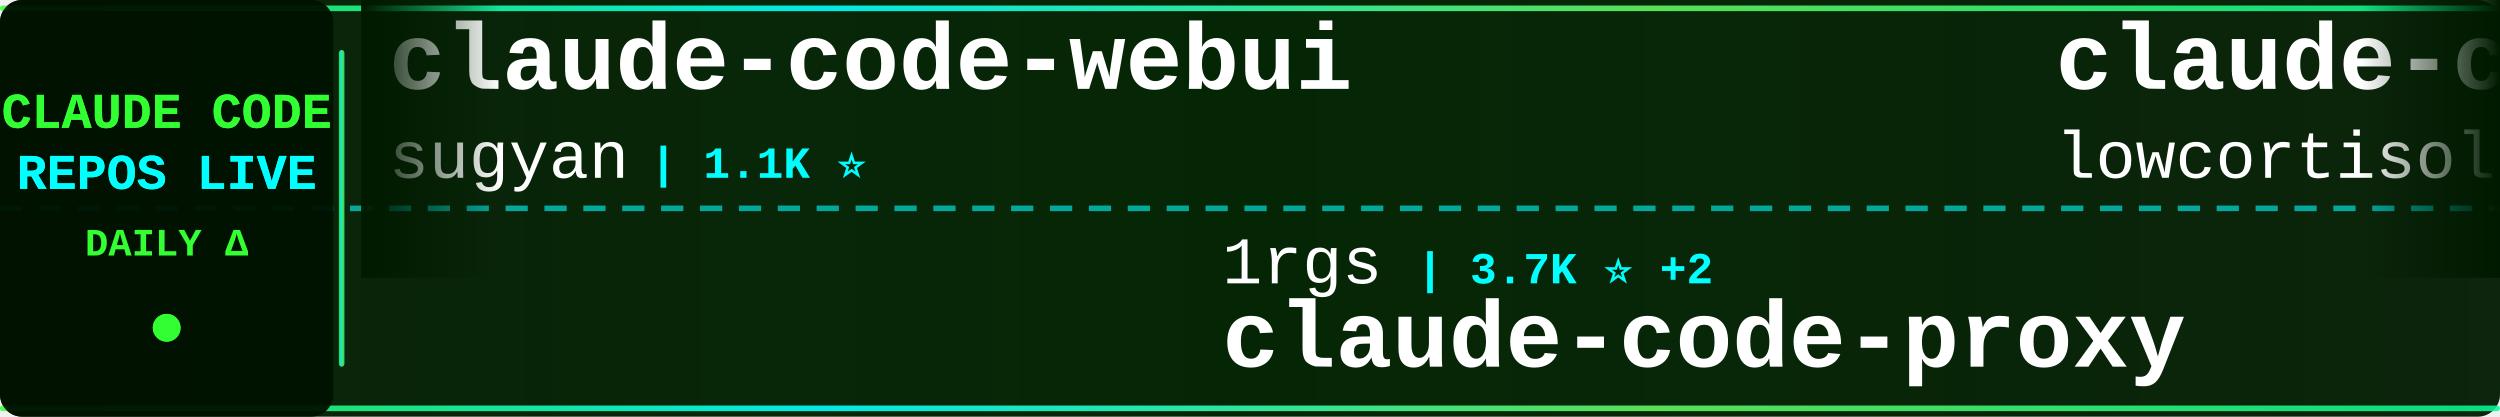
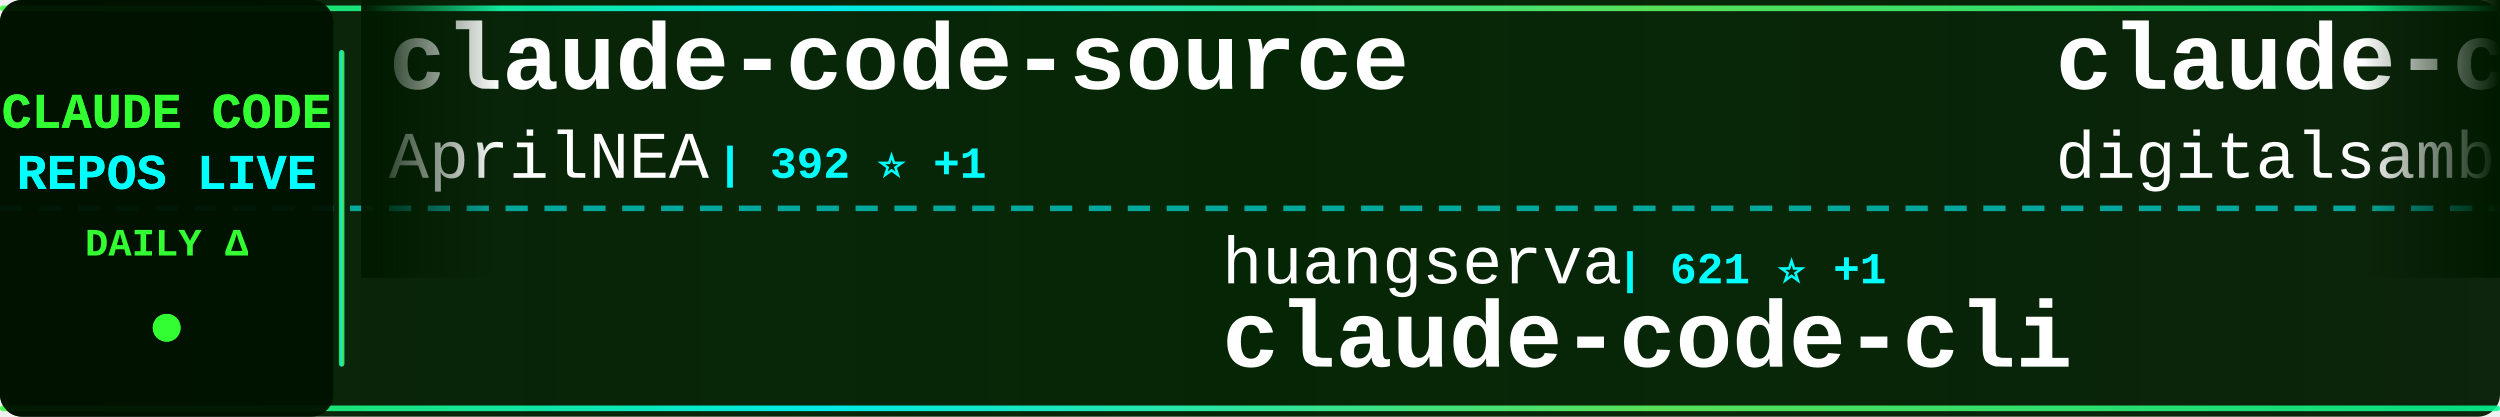
<svg xmlns="http://www.w3.org/2000/svg" width="900" height="150">
  <defs>
    <linearGradient id="tickerBg" x1="0%" y1="0%" x2="100%" y2="0%">
      <stop offset="0%" style="stop-color:#001a00;stop-opacity:0.95" />
      <stop offset="50%" style="stop-color:#002200;stop-opacity:0.98" />
      <stop offset="100%" style="stop-color:#001a00;stop-opacity:0.95" />
    </linearGradient>
    <linearGradient id="borderGrad" x1="0%" y1="0%" x2="100%" y2="0%">
      <stop offset="0%" style="stop-color:#33ff33;stop-opacity:0.85">
        <animate attributeName="stop-opacity" values="0.85;1;0.85" dur="2s" repeatCount="indefinite" />
      </stop>
      <stop offset="33%" style="stop-color:#00ffff;stop-opacity:0.9">
        <animate attributeName="stop-opacity" values="0.9;1;0.9" dur="2.2s" repeatCount="indefinite" />
      </stop>
      <stop offset="66%" style="stop-color:#66ff66;stop-opacity:0.85">
        <animate attributeName="stop-opacity" values="0.85;1;0.85" dur="1.8s" repeatCount="indefinite" />
      </stop>
      <stop offset="100%" style="stop-color:#00ff99;stop-opacity:0.85">
        <animate attributeName="stop-opacity" values="0.85;1;0.85" dur="2s" repeatCount="indefinite" />
      </stop>
    </linearGradient>
    <filter id="textGlow">
      <feGaussianBlur stdDeviation="0.1" result="coloredBlur" />
      <feMerge>
        <feMergeNode in="coloredBlur" />
        <feMergeNode in="SourceGraphic" />
      </feMerge>
    </filter>
    <filter id="metricGlow">
      <feGaussianBlur stdDeviation="0.2" result="coloredBlur" />
      <feMerge>
        <feMergeNode in="coloredBlur" />
        <feMergeNode in="SourceGraphic" />
      </feMerge>
    </filter>
    <linearGradient id="leftFade" x1="0%" y1="0%" x2="100%" y2="0%">
      <stop offset="0%" style="stop-color:#001a00;stop-opacity:1" />
      <stop offset="100%" style="stop-color:#001a00;stop-opacity:0" />
    </linearGradient>
    <linearGradient id="rightFade" x1="0%" y1="0%" x2="100%" y2="0%">
      <stop offset="0%" style="stop-color:#001a00;stop-opacity:0" />
      <stop offset="100%" style="stop-color:#001a00;stop-opacity:1" />
    </linearGradient>
  </defs>
  <rect width="900" height="150" fill="url(#tickerBg)" rx="8" />
  <rect x="0" y="2" width="900" height="2" fill="url(#borderGrad)" rx="1" />
  <rect x="0" y="146" width="900" height="2" fill="url(#borderGrad)" rx="1" />
  <line x1="0" y1="75" x2="900" y2="75" stroke="#00ffff" stroke-width="2" stroke-dasharray="8 6" opacity="0.6" />
  <rect x="0" y="0" width="120" height="150" fill="#001100" opacity="0.95" rx="8" />
  <text x="60" y="46" font-family="'Courier New', monospace" font-size="18" font-weight="bold" fill="#33ff33" text-anchor="middle" filter="url(#textGlow)">
    CLAUDE CODE
  </text>
  <text x="60" y="68" font-family="'Courier New', monospace" font-size="18" font-weight="bold" fill="#00ffff" text-anchor="middle" filter="url(#textGlow)">
    REPOS LIVE
  </text>
  <text x="60" y="92" font-family="'Courier New', monospace" font-size="14" font-weight="bold" fill="#33ff33" text-anchor="middle">
    DAILY Δ
  </text>
  <circle cx="60" cy="118" r="5" fill="#33ff33" filter="url(#metricGlow)">
    <animate attributeName="r" values="4;6;4" dur="1.5s" repeatCount="indefinite" />
    <animate attributeName="opacity" values="0.6;1;0.6" dur="1.5s" repeatCount="indefinite" />
  </circle>
  <rect x="122" y="18" width="2" height="114" fill="url(#borderGrad)" rx="1" />
  <clipPath id="tickerClip">
    <rect x="130" y="0" width="770" height="150" />
  </clipPath>
  <g clip-path="url(#tickerClip)">
    <g id="tickerItems">
      <animateTransform attributeName="transform" attributeType="XML" type="translate" from="0 0" to="-3000 0" dur="54s" repeatCount="indefinite" />
      <g transform="translate(0, 0)">
-         <text x="140" y="32" font-family="'Courier New', monospace" font-size="34" font-weight="bold" fill="#ffffff">claude-code-webui</text>
-         <text x="140" y="64" font-family="'Courier New', monospace" font-size="24" font-weight="normal" fill="#ffffff" opacity="1.0">sugyan</text>
-         <text x="234" y="64" font-family="'Courier New', monospace" font-size="16" font-weight="bold" fill="#00ffff"> | 1.1K ⭐</text>
+         <text x="140" y="32" font-family="'Courier New', monospace" font-size="34" font-weight="bold" fill="#ffffff">claude-code-source</text>
+         <text x="140" y="64" font-family="'Courier New', monospace" font-size="24" font-weight="normal" fill="#ffffff" opacity="1.0">AprilNEA</text>
+         <text x="258" y="64" font-family="'Courier New', monospace" font-size="16" font-weight="bold" fill="#00ffff"> | 392 ⭐ +1</text>
      </g>
      <g transform="translate(300, 0)">
-         <text x="140" y="102" font-family="'Courier New', monospace" font-size="24" font-weight="normal" fill="#ffffff" opacity="1.0">1rgs</text>
-         <text x="210" y="102" font-family="'Courier New', monospace" font-size="16" font-weight="bold" fill="#00ffff"> | 3.7K ⭐ +2</text>
-         <text x="140" y="132" font-family="'Courier New', monospace" font-size="34" font-weight="bold" fill="#ffffff">claude-code-proxy</text>
+         <text x="140" y="102" font-family="'Courier New', monospace" font-size="24" font-weight="normal" fill="#ffffff" opacity="1.0">huangserva</text>
+         <text x="282" y="102" font-family="'Courier New', monospace" font-size="16" font-weight="bold" fill="#00ffff"> | 621 ⭐ +1</text>
+         <text x="140" y="132" font-family="'Courier New', monospace" font-size="34" font-weight="bold" fill="#ffffff">claude-code-cli</text>
      </g>
      <g transform="translate(600, 0)">
-         <text x="140" y="32" font-family="'Courier New', monospace" font-size="34" font-weight="bold" fill="#ffffff">claude-code</text>
-         <text x="140" y="64" font-family="'Courier New', monospace" font-size="24" font-weight="normal" fill="#ffffff" opacity="1.0">lowcortisolprogrammer</text>
-         <text x="414" y="64" font-family="'Courier New', monospace" font-size="16" font-weight="bold" fill="#00ffff"> | 171 ⭐</text>
+         <text x="140" y="32" font-family="'Courier New', monospace" font-size="34" font-weight="bold" fill="#ffffff">claude-code-video-toolki...</text>
+         <text x="140" y="64" font-family="'Courier New', monospace" font-size="24" font-weight="normal" fill="#ffffff" opacity="1.0">digitalsamba</text>
+         <text x="306" y="64" font-family="'Courier New', monospace" font-size="16" font-weight="bold" fill="#00ffff"> | 1.8K ⭐ +7</text>
      </g>
      <g transform="translate(900, 0)">
-         <text x="140" y="102" font-family="'Courier New', monospace" font-size="24" font-weight="normal" fill="#ffffff" opacity="1.0">diet103</text>
-         <text x="246" y="102" font-family="'Courier New', monospace" font-size="16" font-weight="bold" fill="#00ffff"> | 9.7K ⭐ +5</text>
-         <text x="140" y="132" font-family="'Courier New', monospace" font-size="34" font-weight="bold" fill="#ffffff">claude-code-infrastructu...</text>
+         <text x="140" y="102" font-family="'Courier New', monospace" font-size="24" font-weight="normal" fill="#ffffff" opacity="1.0">isboyjc</text>
+         <text x="246" y="102" font-family="'Courier New', monospace" font-size="16" font-weight="bold" fill="#00ffff"> | 162 ⭐</text>
+         <text x="140" y="132" font-family="'Courier New', monospace" font-size="34" font-weight="bold" fill="#ffffff">claude-code</text>
      </g>
      <g transform="translate(1200, 0)">
-         <text x="140" y="32" font-family="'Courier New', monospace" font-size="34" font-weight="bold" fill="#ffffff">claude-code-source-code</text>
-         <text x="140" y="64" font-family="'Courier New', monospace" font-size="24" font-weight="normal" fill="#ffffff" opacity="1.0">777genius</text>
-         <text x="270" y="64" font-family="'Courier New', monospace" font-size="16" font-weight="bold" fill="#00ffff"> | 919 ⭐</text>
+         <text x="140" y="32" font-family="'Courier New', monospace" font-size="34" font-weight="bold" fill="#ffffff">claude-code-pm-course</text>
+         <text x="140" y="64" font-family="'Courier New', monospace" font-size="24" font-weight="normal" fill="#ffffff" opacity="1.0">carlvellotti</text>
+         <text x="306" y="64" font-family="'Courier New', monospace" font-size="16" font-weight="bold" fill="#00ffff"> | 2.1K ⭐ +3</text>
      </g>
      <g transform="translate(1500, 0)">
-         <text x="140" y="102" font-family="'Courier New', monospace" font-size="24" font-weight="normal" fill="#ffffff" opacity="1.0">repowise-dev</text>
-         <text x="306" y="102" font-family="'Courier New', monospace" font-size="16" font-weight="bold" fill="#00ffff"> | 1.2K ⭐ +1</text>
-         <text x="140" y="132" font-family="'Courier New', monospace" font-size="34" font-weight="bold" fill="#ffffff">claude-code-prompts</text>
+         <text x="140" y="102" font-family="'Courier New', monospace" font-size="24" font-weight="normal" fill="#ffffff" opacity="1.0">edmund-io</text>
+         <text x="270" y="102" font-family="'Courier New', monospace" font-size="16" font-weight="bold" fill="#00ffff"> | 1.5K ⭐</text>
+         <text x="140" y="132" font-family="'Courier New', monospace" font-size="34" font-weight="bold" fill="#ffffff">edmunds-claude-code</text>
      </g>
      <g transform="translate(1800, 0)">
-         <text x="140" y="32" font-family="'Courier New', monospace" font-size="34" font-weight="bold" fill="#ffffff">claude-code</text>
-         <text x="140" y="64" font-family="'Courier New', monospace" font-size="24" font-weight="normal" fill="#ffffff" opacity="1.0">claude-code-best</text>
-         <text x="354" y="64" font-family="'Courier New', monospace" font-size="16" font-weight="bold" fill="#00ffff"> | 21.3K ⭐ +26</text>
+         <text x="140" y="32" font-family="'Courier New', monospace" font-size="34" font-weight="bold" fill="#ffffff">claude-code-settings</text>
+         <text x="140" y="64" font-family="'Courier New', monospace" font-size="24" font-weight="normal" fill="#ffffff" opacity="1.0">feiskyer</text>
+         <text x="258" y="64" font-family="'Courier New', monospace" font-size="16" font-weight="bold" fill="#00ffff"> | 1.6K ⭐ +1</text>
      </g>
      <g transform="translate(2100, 0)">
-         <text x="140" y="102" font-family="'Courier New', monospace" font-size="24" font-weight="normal" fill="#ffffff" opacity="1.0">Donchitos</text>
-         <text x="270" y="102" font-family="'Courier New', monospace" font-size="16" font-weight="bold" fill="#00ffff"> | 23.1K ⭐ +30</text>
-         <text x="140" y="132" font-family="'Courier New', monospace" font-size="34" font-weight="bold" fill="#ffffff">Claude-Code-Game-Studios</text>
+         <text x="140" y="102" font-family="'Courier New', monospace" font-size="24" font-weight="normal" fill="#ffffff" opacity="1.0">RishabhK103</text>
+         <text x="294" y="102" font-family="'Courier New', monospace" font-size="16" font-weight="bold" fill="#00ffff"> | 102 ⭐ +1</text>
+         <text x="140" y="132" font-family="'Courier New', monospace" font-size="34" font-weight="bold" fill="#ffffff">claude-code</text>
      </g>
      <g transform="translate(2400, 0)">
-         <text x="140" y="32" font-family="'Courier New', monospace" font-size="34" font-weight="bold" fill="#ffffff">claude_code_src</text>
-         <text x="140" y="64" font-family="'Courier New', monospace" font-size="24" font-weight="normal" fill="#ffffff" opacity="1.0">ponponon</text>
-         <text x="258" y="64" font-family="'Courier New', monospace" font-size="16" font-weight="bold" fill="#00ffff"> | 2.3K ⭐ +2</text>
+         <text x="140" y="32" font-family="'Courier New', monospace" font-size="34" font-weight="bold" fill="#ffffff">pi-vs-claude-code</text>
+         <text x="140" y="64" font-family="'Courier New', monospace" font-size="24" font-weight="normal" fill="#ffffff" opacity="1.0">disler</text>
+         <text x="234" y="64" font-family="'Courier New', monospace" font-size="16" font-weight="bold" fill="#00ffff"> | 1.5K ⭐ +3</text>
      </g>
      <g transform="translate(2700, 0)">
-         <text x="140" y="102" font-family="'Courier New', monospace" font-size="24" font-weight="normal" fill="#ffffff" opacity="1.0">rohitg00</text>
-         <text x="258" y="102" font-family="'Courier New', monospace" font-size="16" font-weight="bold" fill="#00ffff"> | 2.3K ⭐ +7</text>
-         <text x="140" y="132" font-family="'Courier New', monospace" font-size="34" font-weight="bold" fill="#ffffff">awesome-claude-code-tool...</text>
+         <text x="140" y="102" font-family="'Courier New', monospace" font-size="24" font-weight="normal" fill="#ffffff" opacity="1.0">T-Lab-CUHKSZ</text>
+         <text x="306" y="102" font-family="'Courier New', monospace" font-size="16" font-weight="bold" fill="#00ffff"> | 326 ⭐ +1</text>
+         <text x="140" y="132" font-family="'Courier New', monospace" font-size="34" font-weight="bold" fill="#ffffff">claude-code</text>
      </g>
      <g transform="translate(3000, 0)">
-         <text x="140" y="32" font-family="'Courier New', monospace" font-size="34" font-weight="bold" fill="#ffffff">claude-code-webui</text>
-         <text x="140" y="64" font-family="'Courier New', monospace" font-size="24" font-weight="normal" fill="#ffffff" opacity="1.0">sugyan</text>
-         <text x="234" y="64" font-family="'Courier New', monospace" font-size="16" font-weight="bold" fill="#00ffff"> | 1.1K ⭐</text>
+         <text x="140" y="32" font-family="'Courier New', monospace" font-size="34" font-weight="bold" fill="#ffffff">claude-code-source</text>
+         <text x="140" y="64" font-family="'Courier New', monospace" font-size="24" font-weight="normal" fill="#ffffff" opacity="1.0">AprilNEA</text>
+         <text x="258" y="64" font-family="'Courier New', monospace" font-size="16" font-weight="bold" fill="#00ffff"> | 392 ⭐ +1</text>
      </g>
      <g transform="translate(3300, 0)">
-         <text x="140" y="102" font-family="'Courier New', monospace" font-size="24" font-weight="normal" fill="#ffffff" opacity="1.0">1rgs</text>
-         <text x="210" y="102" font-family="'Courier New', monospace" font-size="16" font-weight="bold" fill="#00ffff"> | 3.7K ⭐ +2</text>
-         <text x="140" y="132" font-family="'Courier New', monospace" font-size="34" font-weight="bold" fill="#ffffff">claude-code-proxy</text>
+         <text x="140" y="102" font-family="'Courier New', monospace" font-size="24" font-weight="normal" fill="#ffffff" opacity="1.0">huangserva</text>
+         <text x="282" y="102" font-family="'Courier New', monospace" font-size="16" font-weight="bold" fill="#00ffff"> | 621 ⭐ +1</text>
+         <text x="140" y="132" font-family="'Courier New', monospace" font-size="34" font-weight="bold" fill="#ffffff">claude-code-cli</text>
      </g>
      <g transform="translate(3600, 0)">
-         <text x="140" y="32" font-family="'Courier New', monospace" font-size="34" font-weight="bold" fill="#ffffff">claude-code</text>
-         <text x="140" y="64" font-family="'Courier New', monospace" font-size="24" font-weight="normal" fill="#ffffff" opacity="1.0">lowcortisolprogrammer</text>
-         <text x="414" y="64" font-family="'Courier New', monospace" font-size="16" font-weight="bold" fill="#00ffff"> | 171 ⭐</text>
+         <text x="140" y="32" font-family="'Courier New', monospace" font-size="34" font-weight="bold" fill="#ffffff">claude-code-video-toolki...</text>
+         <text x="140" y="64" font-family="'Courier New', monospace" font-size="24" font-weight="normal" fill="#ffffff" opacity="1.0">digitalsamba</text>
+         <text x="306" y="64" font-family="'Courier New', monospace" font-size="16" font-weight="bold" fill="#00ffff"> | 1.8K ⭐ +7</text>
      </g>
      <g transform="translate(3900, 0)">
-         <text x="140" y="102" font-family="'Courier New', monospace" font-size="24" font-weight="normal" fill="#ffffff" opacity="1.0">diet103</text>
-         <text x="246" y="102" font-family="'Courier New', monospace" font-size="16" font-weight="bold" fill="#00ffff"> | 9.7K ⭐ +5</text>
-         <text x="140" y="132" font-family="'Courier New', monospace" font-size="34" font-weight="bold" fill="#ffffff">claude-code-infrastructu...</text>
+         <text x="140" y="102" font-family="'Courier New', monospace" font-size="24" font-weight="normal" fill="#ffffff" opacity="1.0">isboyjc</text>
+         <text x="246" y="102" font-family="'Courier New', monospace" font-size="16" font-weight="bold" fill="#00ffff"> | 162 ⭐</text>
+         <text x="140" y="132" font-family="'Courier New', monospace" font-size="34" font-weight="bold" fill="#ffffff">claude-code</text>
      </g>
    </g>
  </g>
  <rect x="130" y="0" width="50" height="100" fill="url(#leftFade)" />
  <rect x="850" y="0" width="50" height="100" fill="url(#rightFade)" />
</svg>
